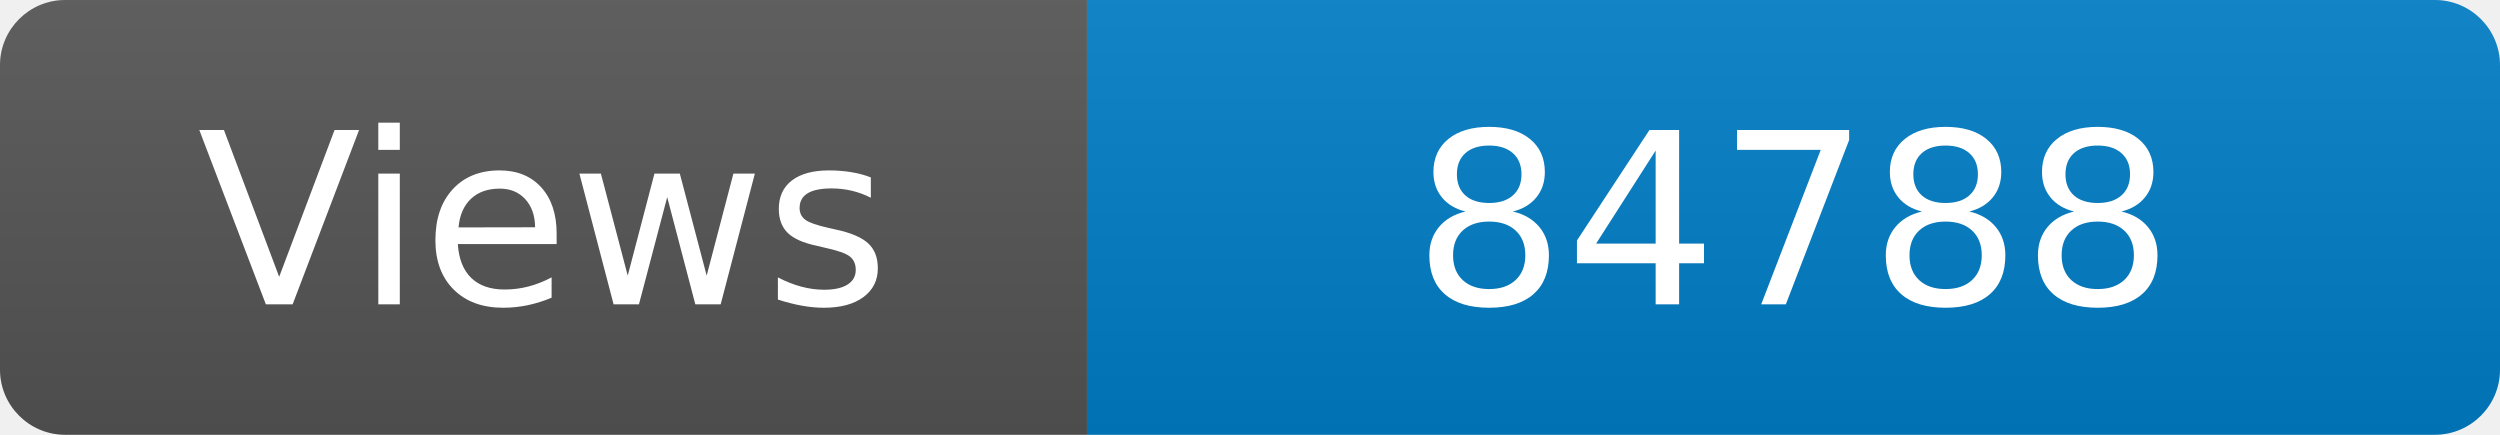
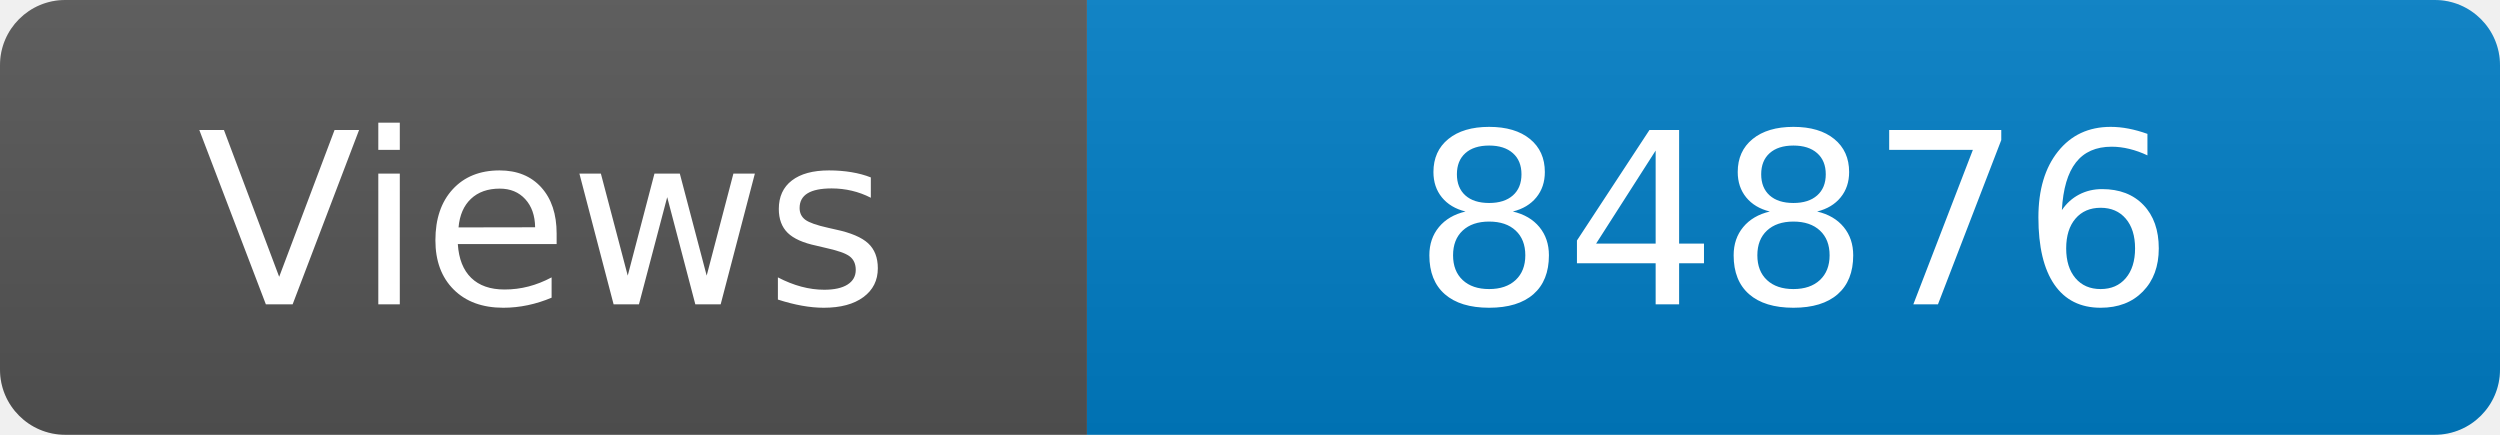
<svg xmlns="http://www.w3.org/2000/svg" width="115" height="20" role="img" aria-label="Maintained?: yes">
  <linearGradient id="s" x2="0" y2="100%">
    <stop offset="0" stop-color="#bbb" stop-opacity=".1" />
    <stop offset="1" stop-opacity=".1" />
  </linearGradient>
  <clipPath id="r">
    <rect width="115" height="20" rx="3" fill="#fff" />
  </clipPath>
  <g clip-path="url(#r)">
    <rect width="50" height="20" fill="#555" />
    <rect x="50" width="160" height="20" fill="#007ec6" />
    <rect width="115" height="20" fill="url(#s)" />
  </g>
  <g fill="#fff" text-anchor="middle" font-family="Verdana,Geneva,DejaVu Sans,sans-serif" font-size="110">
    <text x="250" y="140" transform="scale(.1)" fill="#fff">Views</text>
-     <text x="825" y="140" transform="scale(.1)" fill="#fff">84788</text>
+     <text x="825" y="140" transform="scale(.1)" fill="#fff">84876</text>
  </g>
</svg>
